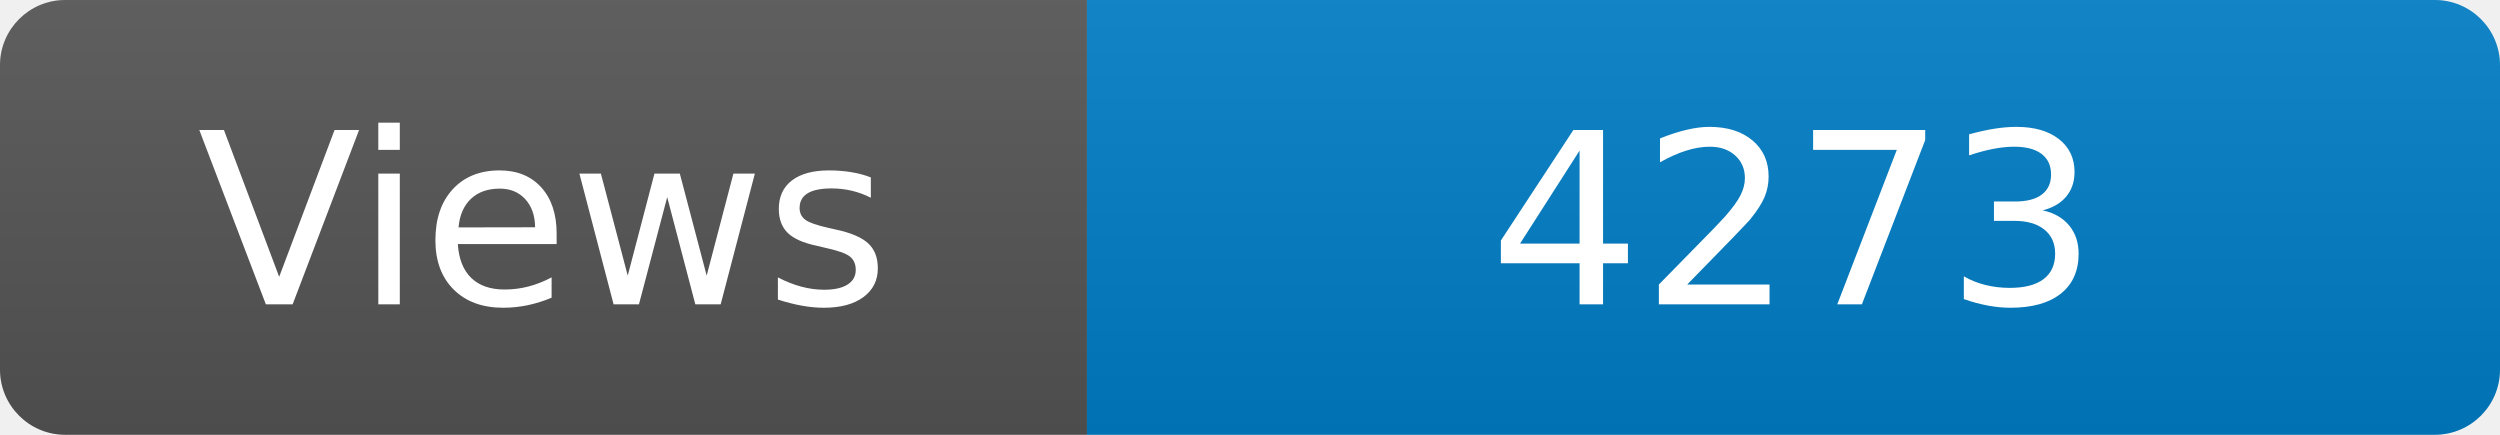
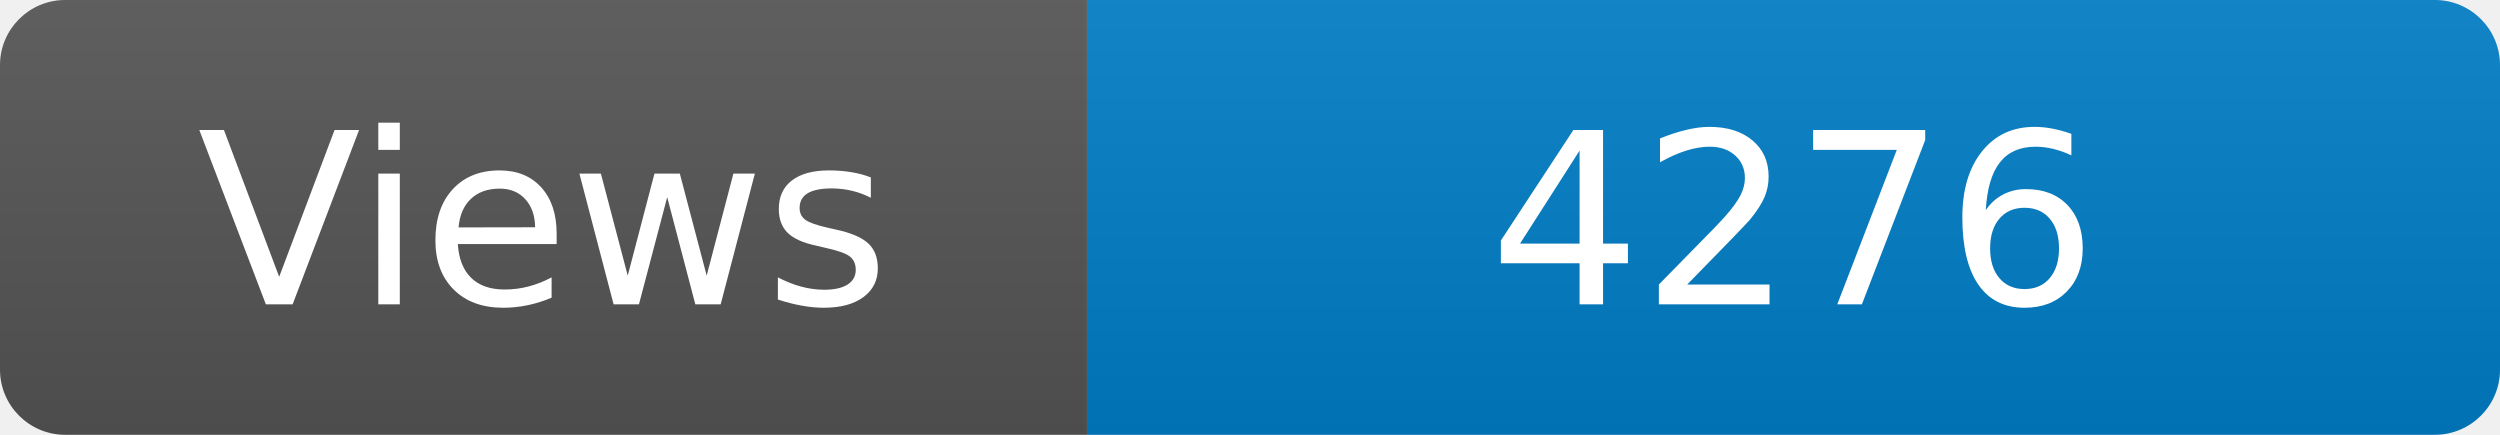
<svg xmlns="http://www.w3.org/2000/svg" width="115" height="20" role="img" aria-label="Maintained?: yes">
  <linearGradient id="s" x2="0" y2="100%">
    <stop offset="0" stop-color="#bbb" stop-opacity=".1" />
    <stop offset="1" stop-opacity=".1" />
  </linearGradient>
  <clipPath id="r">
    <rect width="115" height="20" rx="3" fill="#fff" />
  </clipPath>
  <g clip-path="url(#r)">
    <rect width="50" height="20" fill="#555" />
    <rect x="50" width="160" height="20" fill="#007ec6" />
    <rect width="115" height="20" fill="url(#s)" />
  </g>
  <g fill="#fff" text-anchor="middle" font-family="Verdana,Geneva,DejaVu Sans,sans-serif" font-size="110">
    <text x="250" y="140" transform="scale(.1)" fill="#fff">Views</text>
-     <text x="825" y="140" transform="scale(.1)" fill="#fff">4273</text>
+     <text x="825" y="140" transform="scale(.1)" fill="#fff">4276</text>
  </g>
</svg>
